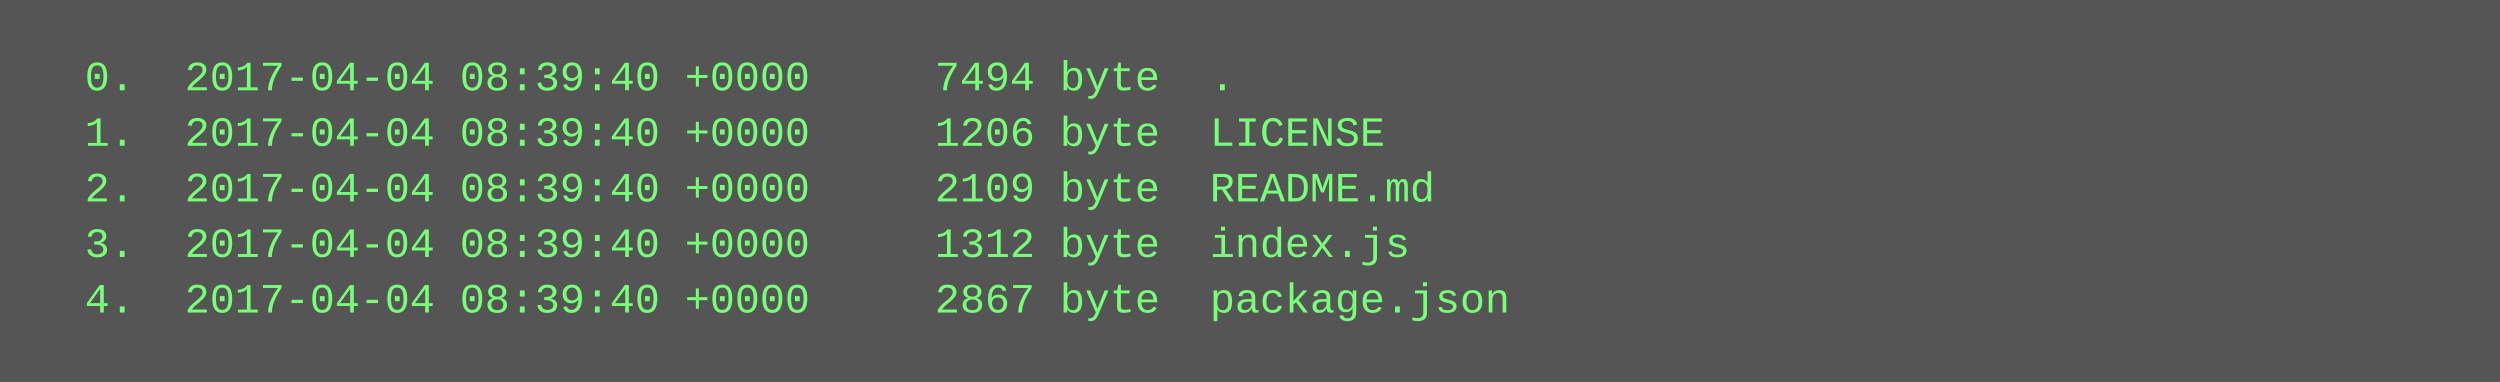
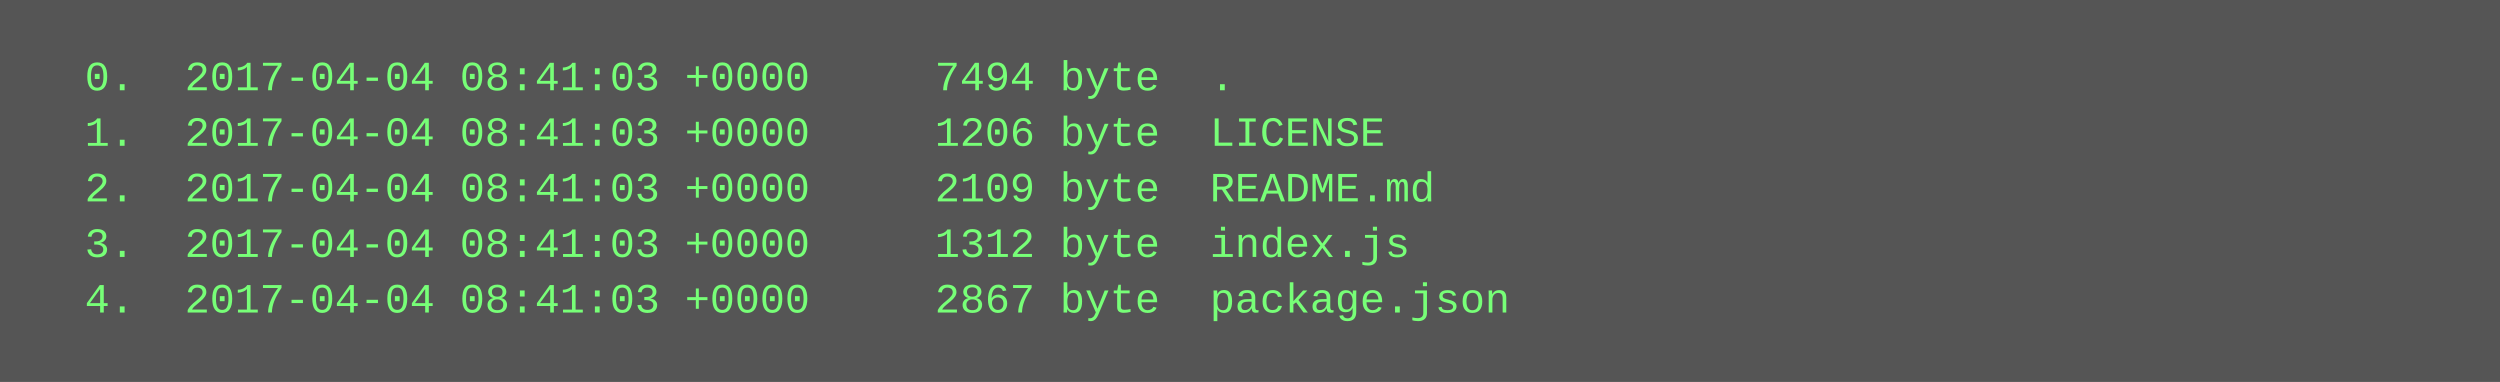
<svg xmlns="http://www.w3.org/2000/svg" height="110" width="720">
  <rect height="110" fill="#555" width="720" />
  <text fill="#7f7" font-family="Courier New" font-size="12" xml:space="preserve">
-     <tspan x="10" y="26">  0.  2017-04-04 08:39:40 +0000     7494 byte  .</tspan>
-     <tspan x="10" y="42">  1.  2017-04-04 08:39:40 +0000     1206 byte  LICENSE</tspan>
-     <tspan x="10" y="58">  2.  2017-04-04 08:39:40 +0000     2109 byte  README.md</tspan>
-     <tspan x="10" y="74">  3.  2017-04-04 08:39:40 +0000     1312 byte  index.js</tspan>
-     <tspan x="10" y="90">  4.  2017-04-04 08:39:40 +0000     2867 byte  package.json</tspan>
+     <tspan x="10" y="26">  0.  2017-04-04 08:41:03 +0000     7494 byte  .</tspan>
+     <tspan x="10" y="42">  1.  2017-04-04 08:41:03 +0000     1206 byte  LICENSE</tspan>
+     <tspan x="10" y="58">  2.  2017-04-04 08:41:03 +0000     2109 byte  README.md</tspan>
+     <tspan x="10" y="74">  3.  2017-04-04 08:41:03 +0000     1312 byte  index.js</tspan>
+     <tspan x="10" y="90">  4.  2017-04-04 08:41:03 +0000     2867 byte  package.json</tspan>
  </text>
</svg>
